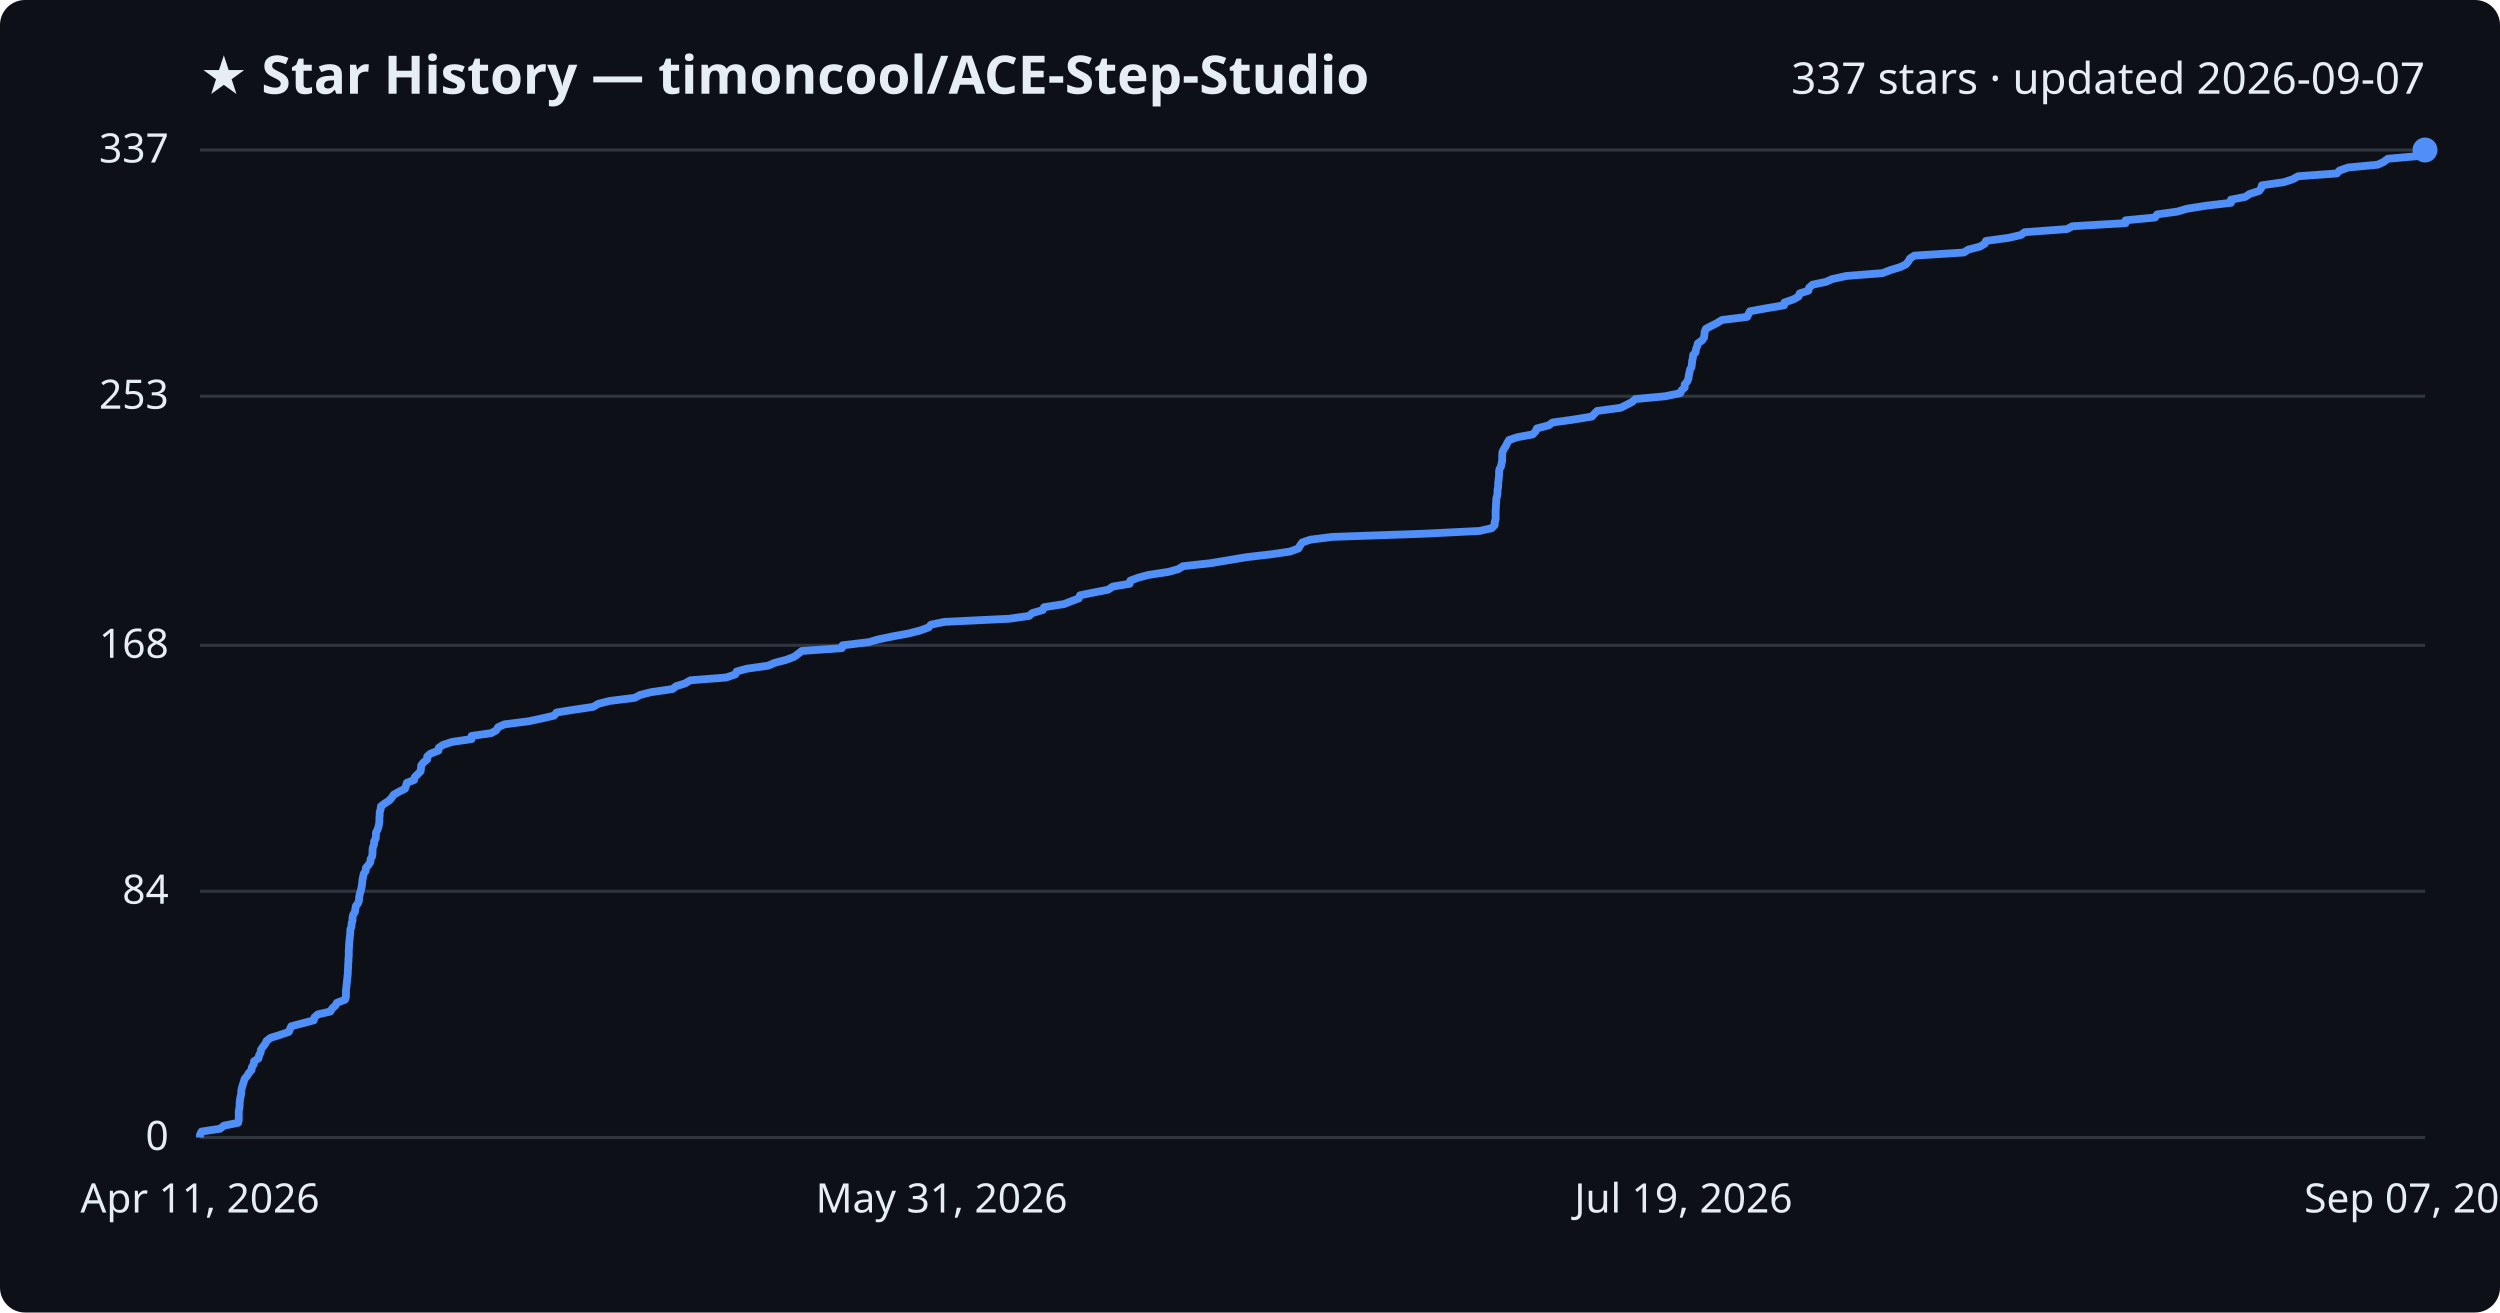
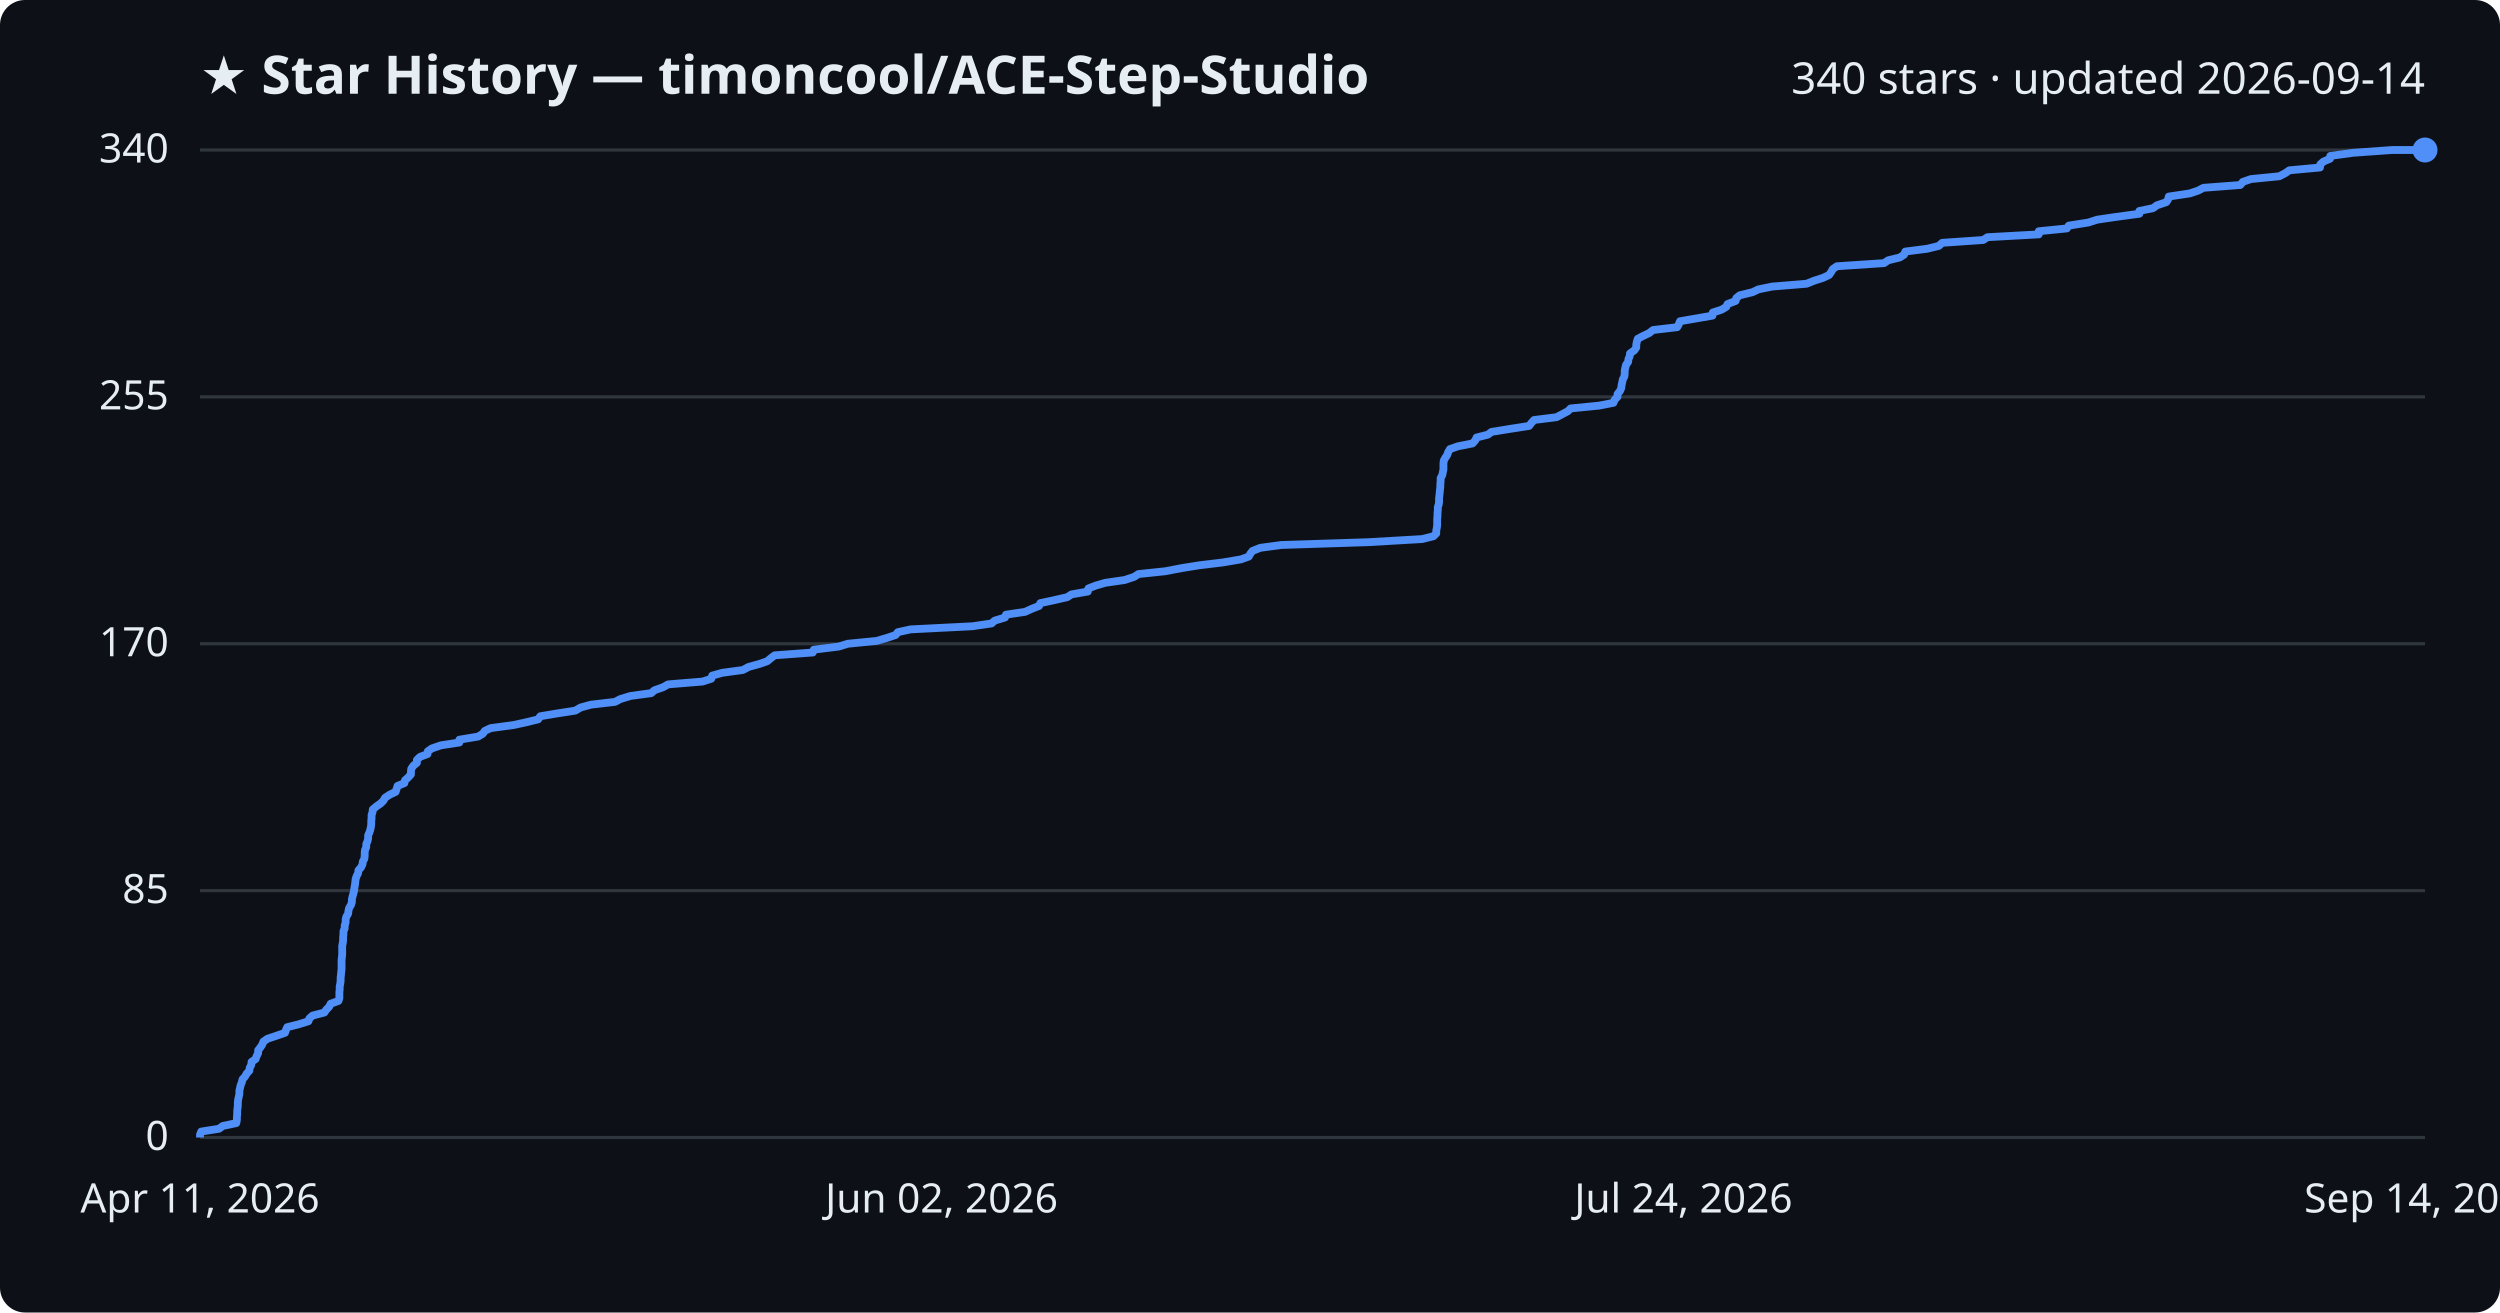
<svg xmlns="http://www.w3.org/2000/svg" viewBox="0 0 800 420" font-family="Segoe UI, sans-serif">
  <rect width="800" height="420" fill="#0d1117" rx="8" />
  <text x="64" y="30" fill="#e6edf3" font-size="17" font-weight="700">★ Star History — timoncool/ACE-Step-Studio</text>
-   <text x="776" y="30" fill="#e6edf3" font-size="14" text-anchor="end">337 stars · updated 2026-09-07</text>
+   <text x="776" y="30" fill="#e6edf3" font-size="14" text-anchor="end">340 stars · updated 2026-09-14</text>
  <line x1="64" y1="364.0" x2="776" y2="364.0" stroke="#30363d" stroke-width="1" />
  <text x="54" y="368.0" fill="#e6edf3" font-size="13" text-anchor="end">0</text>
-   <line x1="64" y1="285.2" x2="776" y2="285.2" stroke="#30363d" stroke-width="1" />
-   <text x="54" y="289.2" fill="#e6edf3" font-size="13" text-anchor="end">84</text>
-   <line x1="64" y1="206.5" x2="776" y2="206.5" stroke="#30363d" stroke-width="1" />
-   <text x="54" y="210.5" fill="#e6edf3" font-size="13" text-anchor="end">168</text>
-   <line x1="64" y1="126.8" x2="776" y2="126.8" stroke="#30363d" stroke-width="1" />
-   <text x="54" y="130.8" fill="#e6edf3" font-size="13" text-anchor="end">253</text>
+   <line x1="64" y1="285.0" x2="776" y2="285.0" stroke="#30363d" stroke-width="1" />
+   <text x="54" y="289.0" fill="#e6edf3" font-size="13" text-anchor="end">85</text>
+   <line x1="64" y1="206.0" x2="776" y2="206.0" stroke="#30363d" stroke-width="1" />
+   <text x="54" y="210.0" fill="#e6edf3" font-size="13" text-anchor="end">170</text>
+   <line x1="64" y1="127.0" x2="776" y2="127.0" stroke="#30363d" stroke-width="1" />
+   <text x="54" y="131.0" fill="#e6edf3" font-size="13" text-anchor="end">255</text>
  <line x1="64" y1="48.0" x2="776" y2="48.0" stroke="#30363d" stroke-width="1" />
-   <text x="54" y="52.0" fill="#e6edf3" font-size="13" text-anchor="end">337</text>
-   <path d="M64.0,364.0 L64.0,363.1 L64.5,362.1 L70.4,361.2 L71.7,360.2 L76.2,359.3 L76.4,358.4 L76.4,357.4 L76.4,356.5 L76.4,355.6 L76.6,354.6 L76.7,353.7 L76.7,352.7 L76.8,351.8 L77.0,350.9 L77.2,349.9 L77.2,349.0 L77.4,348.1 L77.7,347.1 L78.0,346.2 L78.3,345.2 L79.1,344.3 L79.6,343.4 L80.5,342.4 L80.6,341.5 L81.2,340.6 L81.3,339.6 L82.7,338.7 L82.9,337.7 L83.4,336.8 L83.5,335.9 L84.2,334.9 L84.9,334.0 L85.3,333.1 L86.6,332.1 L89.5,331.2 L92.4,330.2 L92.8,329.3 L93.2,328.4 L97.0,327.4 L100.4,326.5 L100.6,325.6 L101.7,324.6 L105.7,323.7 L106.3,322.7 L107.3,321.8 L107.8,320.9 L110.4,319.9 L110.7,319.0 L110.7,318.1 L110.7,317.1 L110.8,316.2 L110.9,315.2 L111.0,314.3 L111.1,313.4 L111.2,312.4 L111.3,311.5 L111.3,310.6 L111.4,309.6 L111.4,308.7 L111.5,307.7 L111.5,306.8 L111.6,305.9 L111.6,304.9 L111.6,304.0 L111.7,303.1 L111.7,302.1 L111.8,301.2 L111.9,300.2 L112.0,299.3 L112.1,298.4 L112.1,297.4 L112.5,296.5 L112.5,295.5 L112.8,294.6 L112.8,293.7 L113.0,292.7 L113.6,291.8 L113.7,290.9 L113.9,289.9 L114.6,289.0 L114.9,288.0 L114.9,287.1 L115.1,286.2 L115.4,285.2 L115.6,284.3 L115.8,283.4 L115.9,282.4 L116.0,281.5 L116.2,280.5 L116.4,279.6 L117.0,278.7 L117.1,277.7 L117.9,276.8 L118.5,275.9 L118.6,274.9 L119.1,274.0 L119.2,273.0 L119.2,272.1 L119.3,271.2 L119.7,270.2 L119.7,269.3 L120.2,268.4 L120.3,267.4 L120.3,266.5 L120.8,265.5 L121.1,264.6 L121.3,263.7 L121.4,262.7 L121.4,261.8 L121.5,260.9 L121.5,259.9 L121.8,259.0 L121.9,258.0 L123.1,257.1 L124.5,256.2 L125.4,255.2 L126.0,254.3 L127.6,253.4 L129.6,252.4 L129.9,251.5 L130.2,250.5 L132.5,249.6 L132.7,248.7 L133.7,247.7 L134.6,246.8 L134.7,245.9 L134.8,244.9 L135.5,244.0 L136.7,243.0 L136.7,242.1 L137.7,241.2 L140.3,240.2 L140.4,239.3 L141.7,238.4 L144.7,237.4 L150.9,236.5 L150.9,235.5 L157.2,234.6 L158.8,233.7 L159.4,232.7 L161.4,231.8 L169.2,230.8 L173.4,229.9 L177.3,229.0 L178.1,228.0 L183.7,227.1 L189.8,226.2 L191.5,225.2 L195.1,224.3 L203.1,223.3 L204.8,222.4 L208.3,221.5 L215.2,220.5 L216.3,219.6 L219.2,218.7 L220.9,217.7 L232.4,216.8 L235.3,215.8 L235.7,214.9 L238.9,214.0 L245.9,213.0 L247.9,212.1 L251.4,211.2 L254.1,210.2 L255.3,209.3 L256.6,208.3 L269.4,207.4 L269.6,206.5 L278.0,205.5 L281.1,204.6 L285.4,203.7 L290.8,202.7 L294.3,201.8 L297.1,200.8 L297.9,199.9 L302.2,199.0 L322.9,198.0 L329.3,197.1 L330.3,196.2 L333.7,195.2 L334.1,194.3 L340.5,193.3 L342.8,192.4 L345.2,191.5 L345.6,190.5 L350.0,189.6 L354.6,188.7 L356.1,187.7 L361.5,186.8 L361.7,185.8 L364.1,184.9 L367.4,184.0 L373.9,183.0 L377.1,182.1 L378.5,181.2 L387.5,180.2 L392.9,179.3 L398.8,178.3 L406.6,177.4 L412.8,176.5 L415.5,175.5 L416.0,174.6 L416.7,173.6 L419.3,172.7 L426.4,171.8 L455.4,170.8 L473.5,169.9 L477.4,169.0 L478.3,168.0 L478.3,167.1 L478.6,166.1 L478.6,165.2 L478.6,164.3 L478.6,163.3 L478.7,162.4 L478.7,161.5 L478.8,160.5 L478.8,159.6 L479.1,158.6 L479.2,157.7 L479.2,156.8 L479.4,155.8 L479.4,154.9 L479.5,154.0 L479.6,153.0 L479.7,152.1 L479.7,151.1 L479.8,150.2 L480.3,149.3 L480.5,148.3 L480.7,147.4 L480.7,146.5 L480.7,145.5 L480.8,144.6 L481.3,143.6 L481.9,142.7 L482.3,141.8 L482.9,140.8 L485.6,139.9 L490.5,139.0 L491.4,138.0 L491.8,137.1 L495.6,136.1 L496.8,135.2 L503.3,134.3 L509.4,133.3 L510.2,132.4 L511.1,131.5 L518.6,130.5 L520.4,129.6 L522.3,128.6 L523.3,127.7 L532.9,126.8 L537.7,125.8 L538.1,124.9 L539.1,124.0 L539.1,123.0 L539.9,122.1 L540.3,121.1 L540.4,120.2 L540.6,119.3 L540.8,118.3 L541.3,117.4 L541.4,116.5 L541.5,115.5 L541.7,114.6 L541.8,113.6 L542.6,112.7 L542.7,111.8 L543.1,110.8 L543.3,109.9 L544.7,108.9 L545.3,108.0 L545.4,107.1 L545.5,106.1 L545.9,105.2 L547.6,104.3 L549.6,103.3 L551.0,102.4 L559.1,101.4 L559.5,100.5 L560.0,99.6 L565.5,98.6 L570.9,97.7 L571.0,96.8 L573.9,95.8 L575.5,94.9 L575.9,93.9 L578.7,93.0 L578.9,92.1 L580.0,91.1 L584.3,90.2 L586.3,89.3 L590.9,88.3 L602.4,87.4 L605.0,86.4 L608.0,85.5 L609.9,84.6 L610.7,83.6 L611.2,82.7 L612.6,81.8 L628.4,80.8 L629.8,79.9 L633.6,78.9 L635.1,78.0 L635.5,77.1 L642.8,76.1 L646.7,75.2 L647.9,74.3 L661.5,73.3 L663.1,72.4 L680.2,71.4 L680.2,70.5 L689.6,69.6 L690.3,68.6 L696.8,67.7 L699.8,66.8 L706.1,65.8 L713.9,64.9 L713.9,63.9 L718.5,63.0 L719.8,62.1 L722.9,61.1 L723.6,60.2 L723.8,59.3 L730.8,58.3 L733.6,57.4 L735.4,56.4 L747.8,55.5 L748.6,54.6 L751.4,53.6 L760.9,52.7 L762.8,51.8 L764.1,50.8 L774.4,49.9 L774.6,48.9 L775.7,48.0 L776.0,48.0" fill="none" stroke="#4f8ff7" stroke-width="2.5" stroke-linejoin="round" />
+   <text x="54" y="52.0" fill="#e6edf3" font-size="13" text-anchor="end">340</text>
+   <path d="M64.0,364.0 L64.0,363.1 L64.4,362.1 L70.1,361.2 L71.3,360.3 L75.6,359.4 L75.8,358.4 L75.8,357.5 L75.9,356.6 L75.9,355.6 L76.0,354.7 L76.1,353.8 L76.1,352.8 L76.2,351.9 L76.4,351.0 L76.6,350.1 L76.6,349.1 L76.8,348.2 L77.0,347.3 L77.4,346.3 L77.6,345.4 L78.4,344.5 L78.9,343.6 L79.8,342.6 L79.9,341.7 L80.4,340.8 L80.5,339.8 L81.8,338.9 L82.1,338.0 L82.6,337.0 L82.6,336.1 L83.3,335.2 L83.9,334.3 L84.3,333.3 L85.6,332.4 L88.3,331.5 L91.2,330.5 L91.5,329.6 L91.9,328.7 L95.5,327.8 L98.7,326.8 L99.0,325.9 L100.0,325.0 L103.8,324.0 L104.4,323.1 L105.3,322.2 L105.8,321.2 L108.3,320.3 L108.6,319.4 L108.6,318.5 L108.6,317.5 L108.7,316.6 L108.7,315.7 L108.9,314.7 L109.0,313.8 L109.0,312.9 L109.1,312.0 L109.2,311.0 L109.3,310.1 L109.3,309.2 L109.3,308.2 L109.3,307.3 L109.4,306.4 L109.5,305.4 L109.5,304.5 L109.5,303.6 L109.5,302.7 L109.7,301.7 L109.8,300.8 L109.8,299.9 L109.9,298.9 L109.9,298.0 L110.3,297.1 L110.3,296.2 L110.6,295.2 L110.6,294.3 L110.8,293.4 L111.4,292.4 L111.5,291.5 L111.7,290.6 L112.3,289.6 L112.6,288.7 L112.6,287.8 L112.8,286.9 L113.1,285.9 L113.3,285.0 L113.4,284.1 L113.6,283.1 L113.7,282.2 L113.8,281.3 L114.1,280.4 L114.6,279.4 L114.7,278.5 L115.5,277.6 L116.0,276.6 L116.1,275.7 L116.6,274.8 L116.7,273.8 L116.7,272.9 L116.8,272.0 L117.2,271.1 L117.2,270.1 L117.6,269.2 L117.8,268.3 L117.8,267.3 L118.2,266.4 L118.5,265.5 L118.7,264.6 L118.8,263.6 L118.8,262.7 L118.9,261.8 L118.9,260.8 L119.2,259.9 L119.3,259.0 L120.5,258.0 L121.8,257.1 L122.7,256.2 L123.2,255.3 L124.7,254.3 L126.6,253.4 L126.9,252.5 L127.2,251.5 L129.4,250.6 L129.6,249.7 L130.6,248.8 L131.5,247.8 L131.5,246.9 L131.6,246.0 L132.3,245.0 L133.4,244.1 L133.4,243.2 L134.4,242.2 L136.8,241.3 L136.9,240.4 L138.2,239.5 L141.1,238.5 L147.0,237.6 L147.0,236.7 L153.0,235.7 L154.5,234.8 L155.1,233.9 L157.0,233.0 L164.4,232.0 L168.5,231.1 L172.2,230.2 L172.9,229.2 L178.3,228.3 L184.1,227.4 L185.8,226.4 L189.1,225.5 L196.8,224.6 L198.5,223.7 L201.8,222.7 L208.4,221.8 L209.4,220.9 L212.2,219.9 L213.8,219.0 L224.8,218.1 L227.6,217.2 L227.9,216.2 L231.1,215.3 L237.7,214.4 L239.6,213.4 L242.9,212.5 L245.5,211.6 L246.7,210.6 L247.9,209.7 L260.1,208.8 L260.4,207.9 L268.4,206.9 L271.3,206.0 L280.5,205.1 L283.9,204.1 L286.6,203.2 L287.3,202.3 L291.4,201.4 L311.2,200.4 L317.3,199.5 L318.3,198.6 L321.6,197.6 L321.9,196.7 L328.0,195.8 L330.2,194.8 L332.5,193.9 L332.9,193.0 L337.1,192.1 L341.5,191.1 L342.9,190.2 L348.1,189.3 L348.3,188.3 L350.6,187.4 L353.7,186.5 L359.9,185.6 L362.9,184.6 L364.3,183.7 L372.9,182.8 L378.1,181.8 L383.7,180.9 L391.2,180.0 L397.1,179.0 L399.6,178.1 L400.1,177.2 L400.8,176.3 L403.3,175.3 L410.0,174.4 L437.8,173.5 L455.1,172.5 L458.7,171.6 L459.6,170.7 L459.6,169.8 L459.8,168.8 L459.9,167.9 L459.9,167.0 L459.9,166.0 L460.0,165.1 L460.0,164.2 L460.1,163.2 L460.1,162.3 L460.4,161.4 L460.5,160.5 L460.5,159.5 L460.6,158.6 L460.7,157.7 L460.8,156.7 L460.9,155.8 L460.9,154.9 L461.0,154.0 L461.0,153.0 L461.5,152.1 L461.7,151.2 L461.9,150.2 L461.9,149.3 L461.9,148.4 L462.0,147.4 L462.5,146.5 L463.1,145.6 L463.4,144.7 L464.0,143.7 L466.6,142.8 L471.2,141.9 L472.1,140.9 L472.5,140.0 L476.1,139.1 L477.3,138.2 L483.5,137.2 L489.3,136.3 L490.0,135.4 L490.9,134.4 L498.1,133.5 L499.8,132.6 L501.7,131.6 L502.6,130.7 L511.7,129.8 L516.3,128.9 L516.7,127.9 L517.6,127.0 L517.6,126.1 L518.4,125.1 L518.8,124.2 L518.9,123.3 L519.1,122.4 L519.3,121.4 L519.8,120.5 L519.9,119.6 L519.9,118.6 L520.1,117.7 L520.3,116.8 L521.0,115.8 L521.1,114.9 L521.5,114.0 L521.6,113.1 L523.0,112.1 L523.6,111.2 L523.6,110.3 L523.8,109.3 L524.1,108.4 L525.8,107.5 L527.7,106.6 L529.0,105.6 L536.7,104.7 L537.2,103.8 L537.6,102.8 L542.8,101.9 L548.0,101.0 L548.1,100.0 L550.9,99.1 L552.4,98.2 L552.8,97.3 L555.4,96.3 L555.6,95.4 L556.7,94.5 L560.8,93.5 L562.7,92.6 L567.1,91.7 L578.1,90.8 L580.6,89.8 L583.4,88.9 L585.3,88.0 L586.0,87.0 L586.5,86.1 L587.8,85.2 L602.9,84.2 L604.2,83.3 L607.9,82.4 L609.3,81.5 L609.7,80.5 L616.7,79.6 L620.4,78.7 L621.5,77.7 L634.6,76.8 L636.0,75.9 L652.4,75.0 L652.4,74.0 L661.4,73.1 L662.0,72.2 L668.3,71.2 L671.1,70.3 L677.2,69.4 L684.6,68.4 L684.6,67.5 L689.0,66.6 L690.2,65.7 L693.2,64.7 L693.8,63.8 L694.0,62.9 L700.7,61.9 L703.4,61.0 L705.1,60.1 L716.9,59.2 L717.7,58.2 L720.3,57.3 L729.4,56.4 L731.3,55.4 L732.6,54.5 L742.4,53.6 L742.5,52.6 L743.5,51.7 L745.6,50.8 L745.7,49.9 L752.9,48.9 L765.5,48.0 L776.0,48.0" fill="none" stroke="#4f8ff7" stroke-width="2.5" stroke-linejoin="round" />
  <circle cx="776.0" cy="48.0" r="4" fill="#4f8ff7" />
  <text x="64.0" y="388" fill="#e6edf3" font-size="13" text-anchor="middle">Apr 11, 2026</text>
-   <text x="301.3" y="388" fill="#e6edf3" font-size="13" text-anchor="middle">May 31, 2026</text>
-   <text x="538.7" y="388" fill="#e6edf3" font-size="13" text-anchor="middle">Jul 19, 2026</text>
-   <text x="776.0" y="388" fill="#e6edf3" font-size="13" text-anchor="middle">Sep 07, 2026</text>
+   <text x="301.3" y="388" fill="#e6edf3" font-size="13" text-anchor="middle">Jun 02, 2026</text>
+   <text x="538.7" y="388" fill="#e6edf3" font-size="13" text-anchor="middle">Jul 24, 2026</text>
+   <text x="776.0" y="388" fill="#e6edf3" font-size="13" text-anchor="middle">Sep 14, 2026</text>
</svg>
